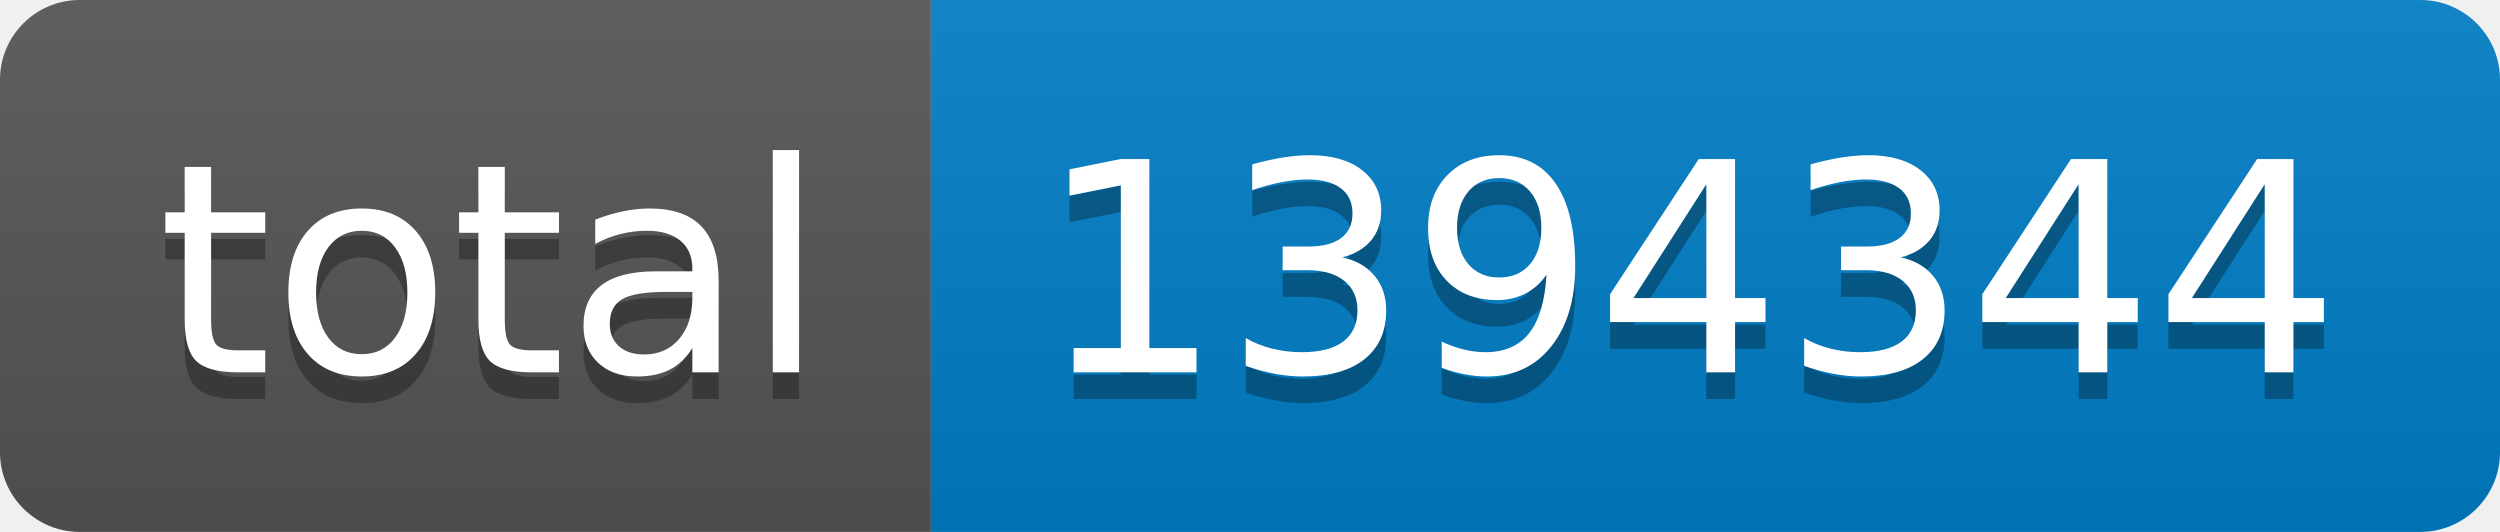
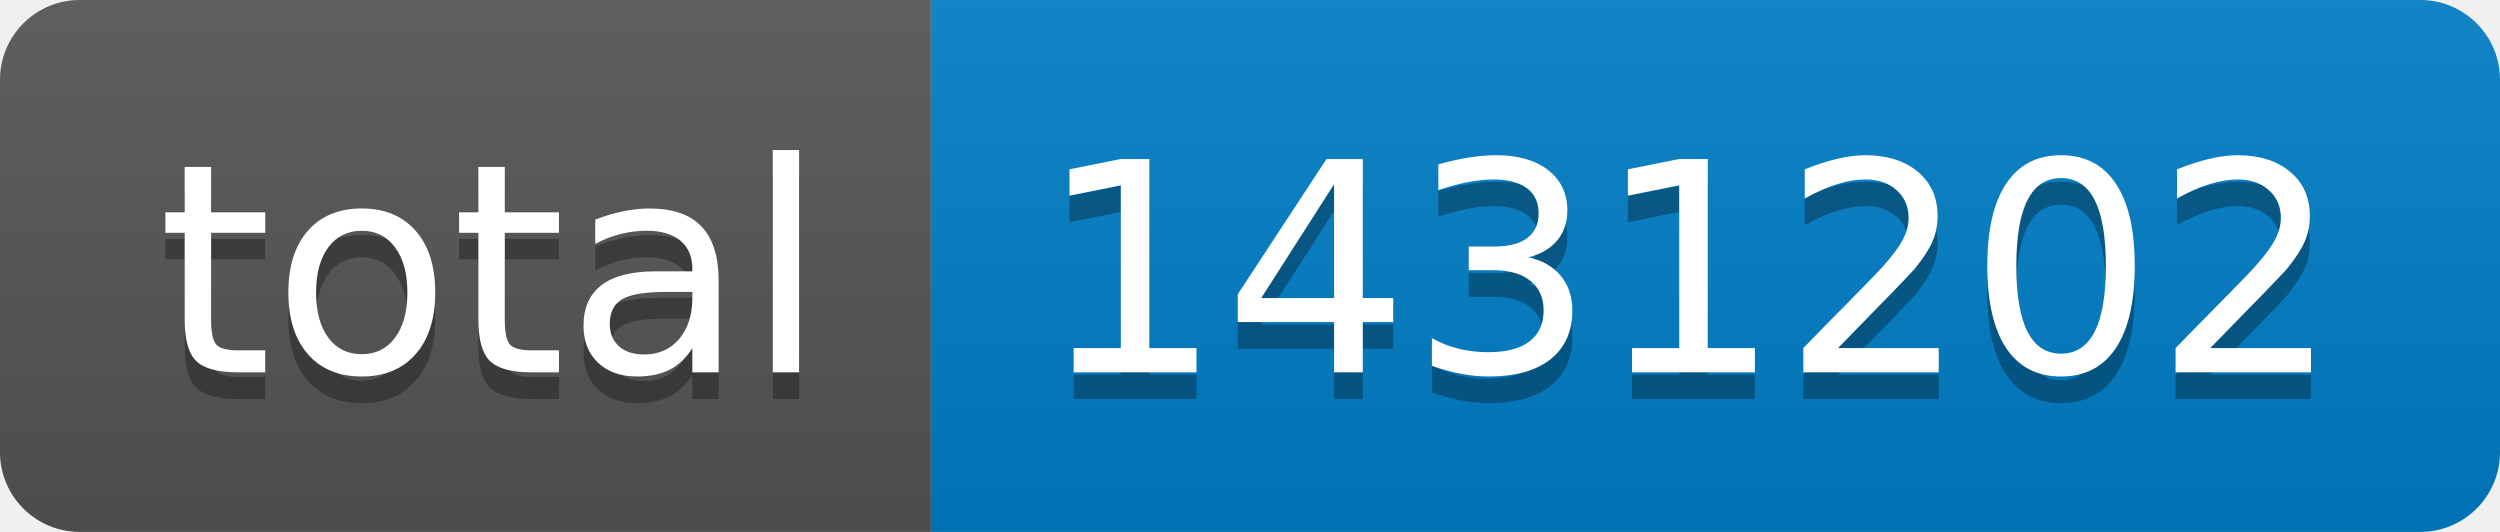
- <svg xmlns="http://www.w3.org/2000/svg" width="94" height="20" role="img" aria-label="total: 1394344">
+ <svg xmlns="http://www.w3.org/2000/svg" width="94" height="20" role="img" aria-label="total: 1431202">
  <linearGradient id="s" x2="0" y2="100%">
    <stop offset="0" stop-color="#bbb" stop-opacity=".1" />
    <stop offset="1" stop-opacity=".1" />
  </linearGradient>
  <clipPath id="r">
    <rect width="94" height="20" rx="3" fill="#fff" />
  </clipPath>
  <g clip-path="url(#r)">
    <rect width="35" height="20" fill="#555" />
    <rect x="35" width="59" height="20" fill="#007ec6" />
    <rect width="94" height="20" fill="url(#s)" />
  </g>
  <g fill="#fff" text-anchor="middle" font-family="Verdana,Geneva,DejaVu Sans,sans-serif" text-rendering="geometricPrecision" font-size="110">
    <text aria-hidden="true" x="185" y="150" fill="#010101" fill-opacity=".3" transform="scale(.1)" textLength="250">total</text>
    <text x="185" y="140" transform="scale(.1)" fill="#fff" textLength="250">total</text>
-     <text aria-hidden="true" x="635" y="150" fill="#010101" fill-opacity=".3" transform="scale(.1)" textLength="490">1394344</text>
-     <text x="635" y="140" transform="scale(.1)" fill="#fff" textLength="490">1394344</text>
+     <text aria-hidden="true" x="635" y="150" fill="#010101" fill-opacity=".3" transform="scale(.1)" textLength="490">1431202</text>
+     <text x="635" y="140" transform="scale(.1)" fill="#fff" textLength="490">1431202</text>
  </g>
</svg>
